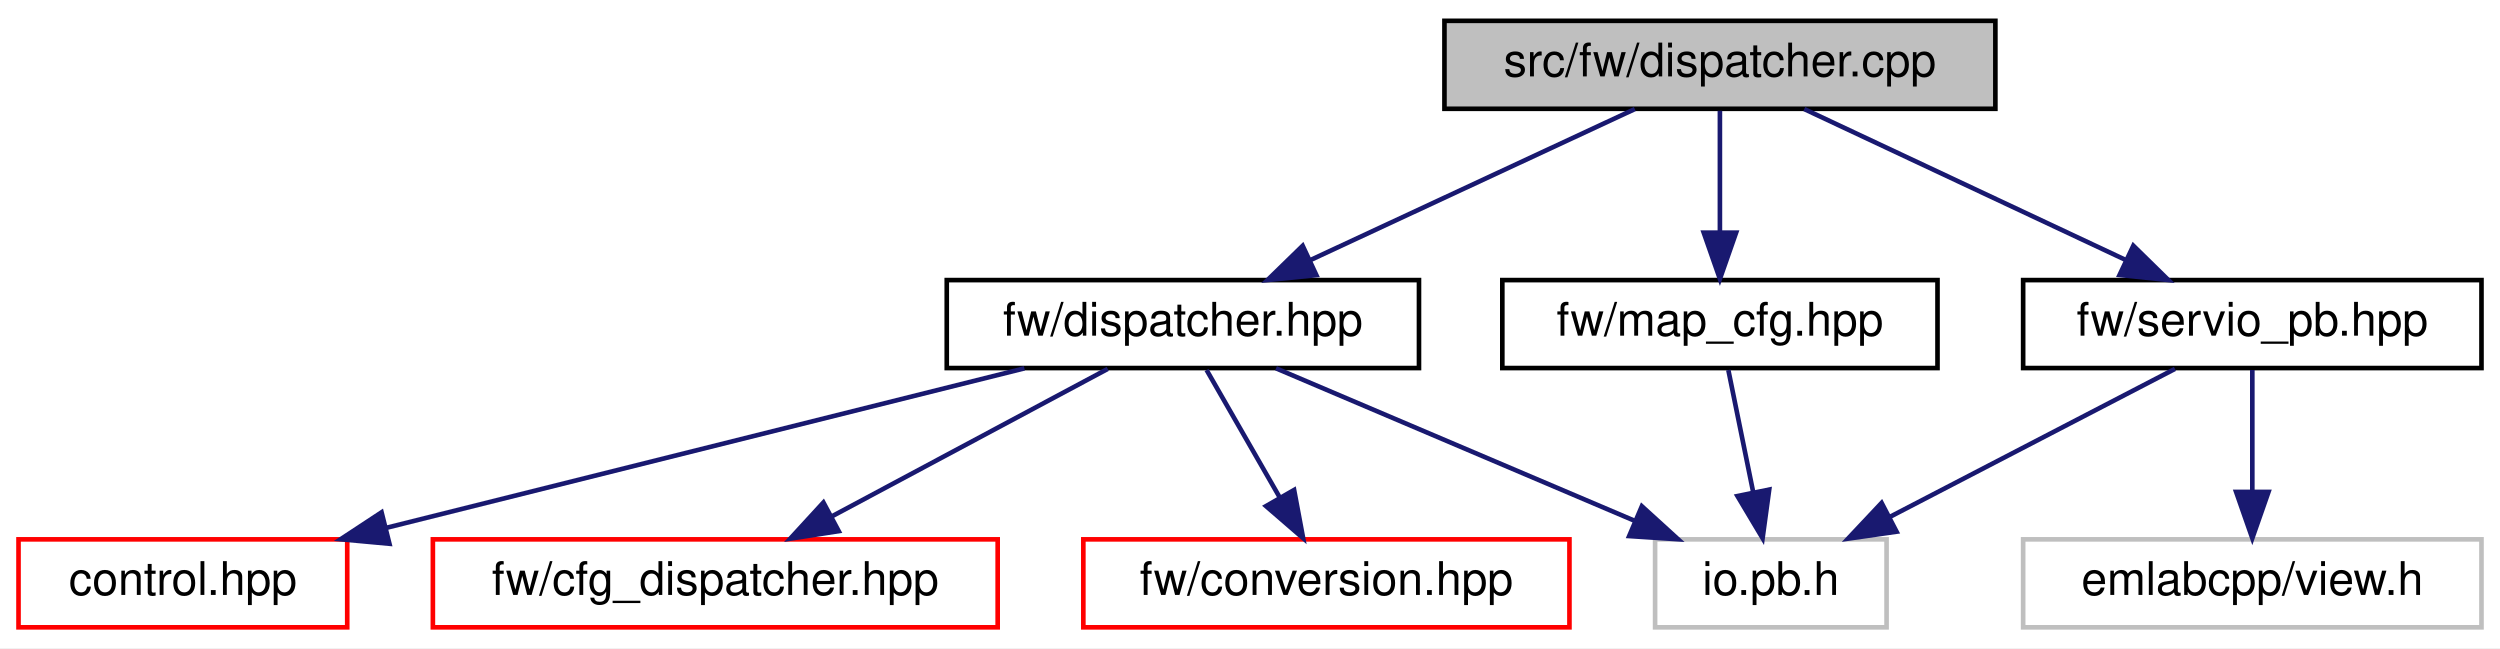
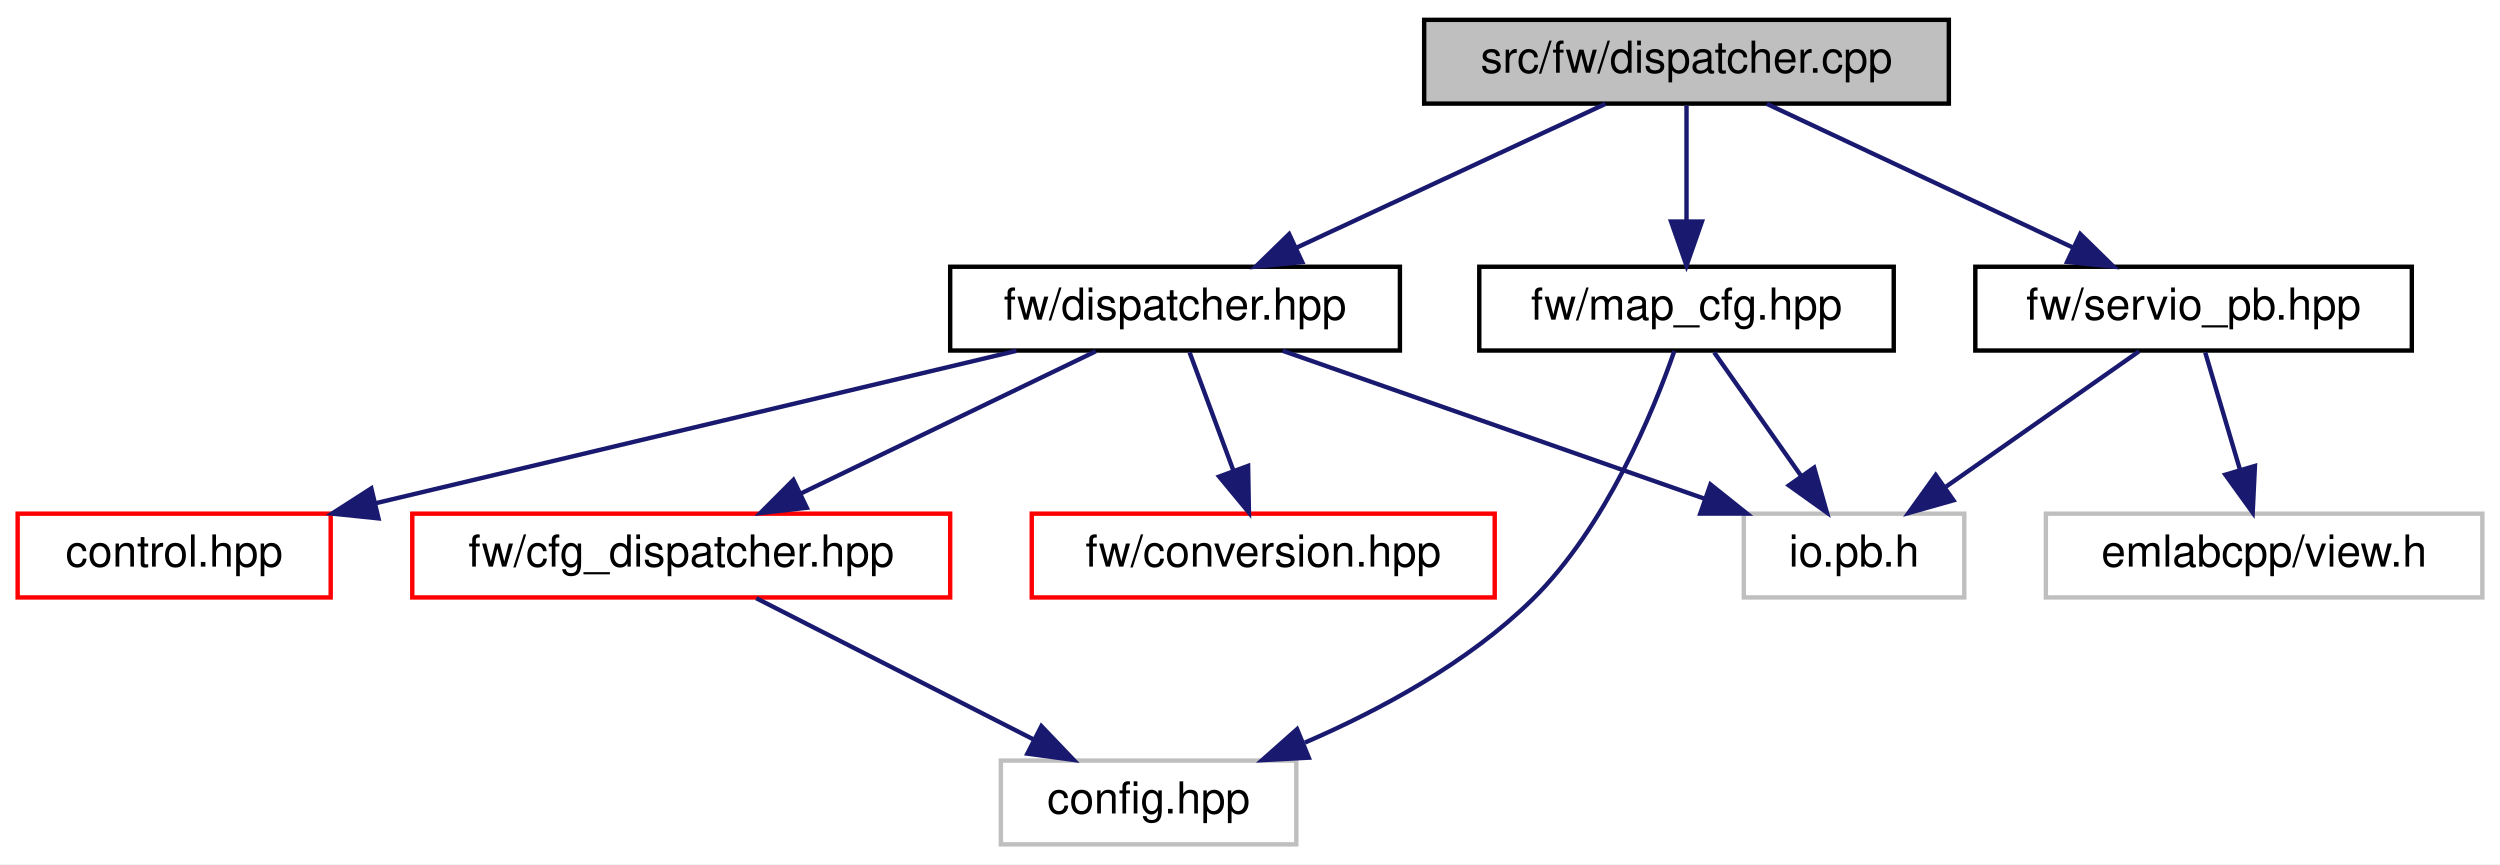
- <svg xmlns="http://www.w3.org/2000/svg" xmlns:xlink="http://www.w3.org/1999/xlink" width="540pt" height="140pt" viewBox="0.00 0.00 540.00 140.00">
-   <g id="graph0" class="graph" transform="scale(1 1) rotate(0) translate(4 136)">
-     <polygon fill="white" stroke="transparent" points="-4,4 -4,-136 536,-136 536,4 -4,4" />
+ <svg xmlns="http://www.w3.org/2000/svg" xmlns:xlink="http://www.w3.org/1999/xlink" width="567pt" height="196pt" viewBox="0.00 0.00 567.00 196.00">
+   <g id="graph0" class="graph" transform="scale(1 1) rotate(0) translate(4 192)">
+     <polygon fill="white" stroke="transparent" points="-4,4 -4,-192 563,-192 563,4 -4,4" />
    <g id="node1" class="node">
      <g id="a_node1">
        <a xlink:title=" ">
-           <polygon fill="#bfbfbf" stroke="black" points="308,-112.5 308,-131.5 427,-131.5 427,-112.5 308,-112.5" />
-           <text text-anchor="middle" x="367.5" y="-119.5" font-family="Helvetica,sans-Serif" font-size="10.00">src/fw/dispatcher.cpp</text>
+           <polygon fill="#bfbfbf" stroke="black" points="319,-168.5 319,-187.5 438,-187.5 438,-168.5 319,-168.5" />
+           <text text-anchor="middle" x="378.5" y="-175.5" font-family="Helvetica,sans-Serif" font-size="10.00">src/fw/dispatcher.cpp</text>
        </a>
      </g>
    </g>
    <g id="node2" class="node">
      <g id="a_node2">
        <a xlink:href="dispatcher_8hpp.html" target="_top" xlink:title=" ">
-           <polygon fill="white" stroke="black" points="200.5,-56.5 200.5,-75.5 302.5,-75.5 302.5,-56.5 200.5,-56.5" />
-           <text text-anchor="middle" x="251.5" y="-63.5" font-family="Helvetica,sans-Serif" font-size="10.00">fw/dispatcher.hpp</text>
+           <polygon fill="white" stroke="black" points="211.5,-112.5 211.5,-131.5 313.5,-131.5 313.5,-112.5 211.5,-112.5" />
+           <text text-anchor="middle" x="262.5" y="-119.5" font-family="Helvetica,sans-Serif" font-size="10.00">fw/dispatcher.hpp</text>
        </a>
      </g>
    </g>
    <g id="edge1" class="edge">
-       <path fill="none" stroke="midnightblue" d="M349.12,-112.44C330.28,-103.68 300.77,-89.94 279.12,-79.86" />
-       <polygon fill="midnightblue" stroke="midnightblue" points="280.34,-76.56 269.79,-75.52 277.38,-82.91 280.34,-76.56" />
+       <path fill="none" stroke="midnightblue" d="M360.12,-168.44C341.28,-159.68 311.77,-145.94 290.12,-135.86" />
+       <polygon fill="midnightblue" stroke="midnightblue" points="291.34,-132.56 280.79,-131.52 288.38,-138.91 291.34,-132.56" />
+     </g>
+     <g id="node8" class="node">
+       <g id="a_node8">
+         <a xlink:href="map__cfg_8hpp.html" target="_top" xlink:title=" ">
+           <polygon fill="white" stroke="black" points="331.5,-112.5 331.5,-131.5 425.5,-131.5 425.5,-112.5 331.5,-112.5" />
+           <text text-anchor="middle" x="378.5" y="-119.5" font-family="Helvetica,sans-Serif" font-size="10.00">fw/map_cfg.hpp</text>
+         </a>
+       </g>
+     </g>
+     <g id="edge7" class="edge">
+       <path fill="none" stroke="midnightblue" d="M378.5,-168.08C378.5,-161.01 378.5,-150.86 378.5,-141.99" />
+       <polygon fill="midnightblue" stroke="midnightblue" points="382,-141.75 378.5,-131.75 375,-141.75 382,-141.75" />
+     </g>
+     <g id="node9" class="node">
+       <g id="a_node9">
+         <a xlink:href="servio__pb_8hpp.html" target="_top" xlink:title=" ">
+           <polygon fill="white" stroke="black" points="444,-112.5 444,-131.5 543,-131.5 543,-112.5 444,-112.5" />
+           <text text-anchor="middle" x="493.5" y="-119.5" font-family="Helvetica,sans-Serif" font-size="10.00">fw/servio_pb.hpp</text>
+         </a>
+       </g>
+     </g>
+     <g id="edge10" class="edge">
+       <path fill="none" stroke="midnightblue" d="M396.72,-168.44C415.4,-159.68 444.66,-145.94 466.12,-135.86" />
+       <polygon fill="midnightblue" stroke="midnightblue" points="467.8,-138.93 475.36,-131.52 464.82,-132.6 467.8,-138.93" />
+     </g>
+     <g id="node3" class="node">
+       <g id="a_node3">
+         <a xlink:href="control_8hpp.html" target="_top" xlink:title=" ">
+           <polygon fill="white" stroke="red" points="0,-56.5 0,-75.5 71,-75.5 71,-56.5 0,-56.5" />
+           <text text-anchor="middle" x="35.5" y="-63.5" font-family="Helvetica,sans-Serif" font-size="10.00">control.hpp</text>
+         </a>
+       </g>
+     </g>
+     <g id="edge2" class="edge">
+       <path fill="none" stroke="midnightblue" d="M226.53,-112.44C187.18,-103.08 124.01,-88.06 81.19,-77.87" />
+       <polygon fill="midnightblue" stroke="midnightblue" points="81.84,-74.43 71.3,-75.52 80.22,-81.24 81.84,-74.43" />
+     </g>
+     <g id="node4" class="node">
+       <g id="a_node4">
+         <a xlink:href="cfg__dispatcher_8hpp.html" target="_top" xlink:title=" ">
+           <polygon fill="white" stroke="red" points="89.5,-56.5 89.5,-75.5 211.5,-75.5 211.5,-56.5 89.5,-56.5" />
+           <text text-anchor="middle" x="150.5" y="-63.5" font-family="Helvetica,sans-Serif" font-size="10.00">fw/cfg_dispatcher.hpp</text>
+         </a>
+       </g>
+     </g>
+     <g id="edge3" class="edge">
+       <path fill="none" stroke="midnightblue" d="M244.51,-112.32C226.46,-103.62 198.45,-90.12 177.7,-80.11" />
+       <polygon fill="midnightblue" stroke="midnightblue" points="178.98,-76.84 168.45,-75.65 175.94,-83.15 178.98,-76.84" />
+     </g>
+     <g id="node6" class="node">
+       <g id="a_node6">
+         <a xlink:href="conversion_8hpp.html" target="_top" xlink:title=" ">
+           <polygon fill="white" stroke="red" points="230,-56.5 230,-75.5 335,-75.5 335,-56.5 230,-56.5" />
+           <text text-anchor="middle" x="282.5" y="-63.5" font-family="Helvetica,sans-Serif" font-size="10.00">fw/conversion.hpp</text>
+         </a>
+       </g>
+     </g>
+     <g id="edge5" class="edge">
+       <path fill="none" stroke="midnightblue" d="M265.8,-112.08C268.48,-104.85 272.35,-94.41 275.69,-85.4" />
+       <polygon fill="midnightblue" stroke="midnightblue" points="279.07,-86.34 279.26,-75.75 272.5,-83.91 279.07,-86.34" />
    </g>
    <g id="node7" class="node">
      <g id="a_node7">
-         <a xlink:href="map__cfg_8hpp.html" target="_top" xlink:title=" ">
-           <polygon fill="white" stroke="black" points="320.5,-56.5 320.5,-75.5 414.5,-75.5 414.5,-56.5 320.5,-56.5" />
-           <text text-anchor="middle" x="367.5" y="-63.5" font-family="Helvetica,sans-Serif" font-size="10.00">fw/map_cfg.hpp</text>
+         <a xlink:title=" ">
+           <polygon fill="white" stroke="#bfbfbf" points="391.5,-56.5 391.5,-75.5 441.5,-75.5 441.5,-56.5 391.5,-56.5" />
+           <text text-anchor="middle" x="416.5" y="-63.5" font-family="Helvetica,sans-Serif" font-size="10.00">io.pb.h</text>
        </a>
      </g>
    </g>
    <g id="edge6" class="edge">
-       <path fill="none" stroke="midnightblue" d="M367.5,-112.08C367.5,-105.01 367.5,-94.86 367.5,-85.99" />
-       <polygon fill="midnightblue" stroke="midnightblue" points="371,-85.75 367.5,-75.75 364,-85.75 371,-85.75" />
-     </g>
-     <g id="node8" class="node">
-       <g id="a_node8">
-         <a xlink:href="servio__pb_8hpp.html" target="_top" xlink:title=" ">
-           <polygon fill="white" stroke="black" points="433,-56.5 433,-75.5 532,-75.5 532,-56.5 433,-56.5" />
-           <text text-anchor="middle" x="482.5" y="-63.5" font-family="Helvetica,sans-Serif" font-size="10.00">fw/servio_pb.hpp</text>
-         </a>
-       </g>
-     </g>
-     <g id="edge8" class="edge">
-       <path fill="none" stroke="midnightblue" d="M385.72,-112.44C404.4,-103.68 433.66,-89.94 455.12,-79.86" />
-       <polygon fill="midnightblue" stroke="midnightblue" points="456.8,-82.93 464.36,-75.52 453.82,-76.6 456.8,-82.93" />
-     </g>
-     <g id="node3" class="node">
-       <g id="a_node3">
-         <a xlink:href="control_8hpp.html" target="_top" xlink:title=" ">
-           <polygon fill="white" stroke="red" points="0,-0.5 0,-19.5 71,-19.5 71,-0.5 0,-0.5" />
-           <text text-anchor="middle" x="35.5" y="-7.5" font-family="Helvetica,sans-Serif" font-size="10.00">control.hpp</text>
-         </a>
-       </g>
-     </g>
-     <g id="edge2" class="edge">
-       <path fill="none" stroke="midnightblue" d="M217.27,-56.44C179.99,-47.12 120.23,-32.18 79.49,-22" />
-       <polygon fill="midnightblue" stroke="midnightblue" points="80.12,-18.55 69.57,-19.52 78.42,-25.34 80.12,-18.55" />
-     </g>
-     <g id="node4" class="node">
-       <g id="a_node4">
-         <a xlink:href="cfg__dispatcher_8hpp.html" target="_top" xlink:title=" ">
-           <polygon fill="white" stroke="red" points="89.5,-0.5 89.5,-19.5 211.5,-19.5 211.5,-0.5 89.5,-0.5" />
-           <text text-anchor="middle" x="150.5" y="-7.5" font-family="Helvetica,sans-Serif" font-size="10.00">fw/cfg_dispatcher.hpp</text>
-         </a>
-       </g>
-     </g>
-     <g id="edge3" class="edge">
-       <path fill="none" stroke="midnightblue" d="M235.27,-56.32C219.15,-47.7 194.2,-34.36 175.54,-24.39" />
-       <polygon fill="midnightblue" stroke="midnightblue" points="177.16,-21.28 166.69,-19.65 173.86,-27.46 177.16,-21.28" />
+       <path fill="none" stroke="midnightblue" d="M286.9,-112.44C312.7,-103.4 353.58,-89.06 382.52,-78.92" />
+       <polygon fill="midnightblue" stroke="midnightblue" points="383.93,-82.13 392.21,-75.52 381.62,-75.52 383.93,-82.13" />
    </g>
    <g id="node5" class="node">
      <g id="a_node5">
-         <a xlink:href="conversion_8hpp.html" target="_top" xlink:title=" ">
-           <polygon fill="white" stroke="red" points="230,-0.5 230,-19.5 335,-19.5 335,-0.5 230,-0.5" />
-           <text text-anchor="middle" x="282.5" y="-7.5" font-family="Helvetica,sans-Serif" font-size="10.00">fw/conversion.hpp</text>
+         <a xlink:title=" ">
+           <polygon fill="white" stroke="#bfbfbf" points="223,-0.5 223,-19.5 290,-19.5 290,-0.5 223,-0.5" />
+           <text text-anchor="middle" x="256.5" y="-7.5" font-family="Helvetica,sans-Serif" font-size="10.00">config.hpp</text>
        </a>
      </g>
    </g>
    <g id="edge4" class="edge">
-       <path fill="none" stroke="midnightblue" d="M256.62,-56.08C260.91,-48.61 267.16,-37.72 272.44,-28.52" />
-       <polygon fill="midnightblue" stroke="midnightblue" points="275.53,-30.17 277.48,-19.75 269.46,-26.68 275.53,-30.17" />
+       <path fill="none" stroke="midnightblue" d="M167.53,-56.32C184.53,-47.66 210.88,-34.24 230.49,-24.25" />
+       <polygon fill="midnightblue" stroke="midnightblue" points="232.19,-27.31 239.51,-19.65 229.01,-21.08 232.19,-27.31" />
    </g>
-     <g id="node6" class="node">
-       <g id="a_node6">
+     <g id="edge8" class="edge">
+       <path fill="none" stroke="midnightblue" d="M375.74,-112.39C371.04,-98.88 360.31,-72.54 343.5,-56 329.01,-41.75 309.08,-30.99 291.95,-23.58" />
+       <polygon fill="midnightblue" stroke="midnightblue" points="292.83,-20.16 282.25,-19.6 290.18,-26.63 292.83,-20.16" />
+     </g>
+     <g id="edge9" class="edge">
+       <path fill="none" stroke="midnightblue" d="M384.77,-112.08C390.14,-104.46 398.02,-93.26 404.58,-83.94" />
+       <polygon fill="midnightblue" stroke="midnightblue" points="407.45,-85.94 410.34,-75.75 401.72,-81.91 407.45,-85.94" />
+     </g>
+     <g id="edge12" class="edge">
+       <path fill="none" stroke="midnightblue" d="M481.13,-112.32C469.34,-104.06 451.37,-91.45 437.36,-81.63" />
+       <polygon fill="midnightblue" stroke="midnightblue" points="439.04,-78.53 428.84,-75.65 435.02,-84.26 439.04,-78.53" />
+     </g>
+     <g id="node10" class="node">
+       <g id="a_node10">
        <a xlink:title=" ">
-           <polygon fill="white" stroke="#bfbfbf" points="353.5,-0.5 353.5,-19.5 403.5,-19.5 403.5,-0.5 353.5,-0.5" />
-           <text text-anchor="middle" x="378.5" y="-7.5" font-family="Helvetica,sans-Serif" font-size="10.00">io.pb.h</text>
+           <polygon fill="white" stroke="#bfbfbf" points="460,-56.5 460,-75.5 559,-75.5 559,-56.5 460,-56.5" />
+           <text text-anchor="middle" x="509.5" y="-63.5" font-family="Helvetica,sans-Serif" font-size="10.00">emlabcpp/view.h</text>
        </a>
      </g>
    </g>
-     <g id="edge5" class="edge">
-       <path fill="none" stroke="midnightblue" d="M271.62,-56.44C292.52,-47.56 325.43,-33.56 349.22,-23.45" />
-       <polygon fill="midnightblue" stroke="midnightblue" points="350.64,-26.65 358.47,-19.52 347.9,-20.21 350.64,-26.65" />
-     </g>
-     <g id="edge7" class="edge">
-       <path fill="none" stroke="midnightblue" d="M369.32,-56.08C370.77,-48.93 372.87,-38.64 374.69,-29.69" />
-       <polygon fill="midnightblue" stroke="midnightblue" points="378.15,-30.25 376.72,-19.75 371.29,-28.85 378.15,-30.25" />
-     </g>
-     <g id="edge10" class="edge">
-       <path fill="none" stroke="midnightblue" d="M465.79,-56.32C449.19,-47.7 423.5,-34.36 404.28,-24.39" />
-       <polygon fill="midnightblue" stroke="midnightblue" points="405.66,-21.16 395.17,-19.65 402.43,-27.37 405.66,-21.16" />
-     </g>
-     <g id="node9" class="node">
-       <g id="a_node9">
-         <a xlink:title=" ">
-           <polygon fill="white" stroke="#bfbfbf" points="433,-0.5 433,-19.5 532,-19.5 532,-0.5 433,-0.5" />
-           <text text-anchor="middle" x="482.5" y="-7.5" font-family="Helvetica,sans-Serif" font-size="10.00">emlabcpp/view.h</text>
-         </a>
-       </g>
-     </g>
-     <g id="edge9" class="edge">
-       <path fill="none" stroke="midnightblue" d="M482.5,-56.08C482.5,-49.01 482.5,-38.86 482.5,-29.99" />
-       <polygon fill="midnightblue" stroke="midnightblue" points="486,-29.75 482.5,-19.75 479,-29.75 486,-29.75" />
+     <g id="edge11" class="edge">
+       <path fill="none" stroke="midnightblue" d="M496.14,-112.08C498.29,-104.85 501.38,-94.41 504.05,-85.4" />
+       <polygon fill="midnightblue" stroke="midnightblue" points="507.42,-86.33 506.91,-75.75 500.71,-84.34 507.42,-86.33" />
    </g>
  </g>
</svg>
